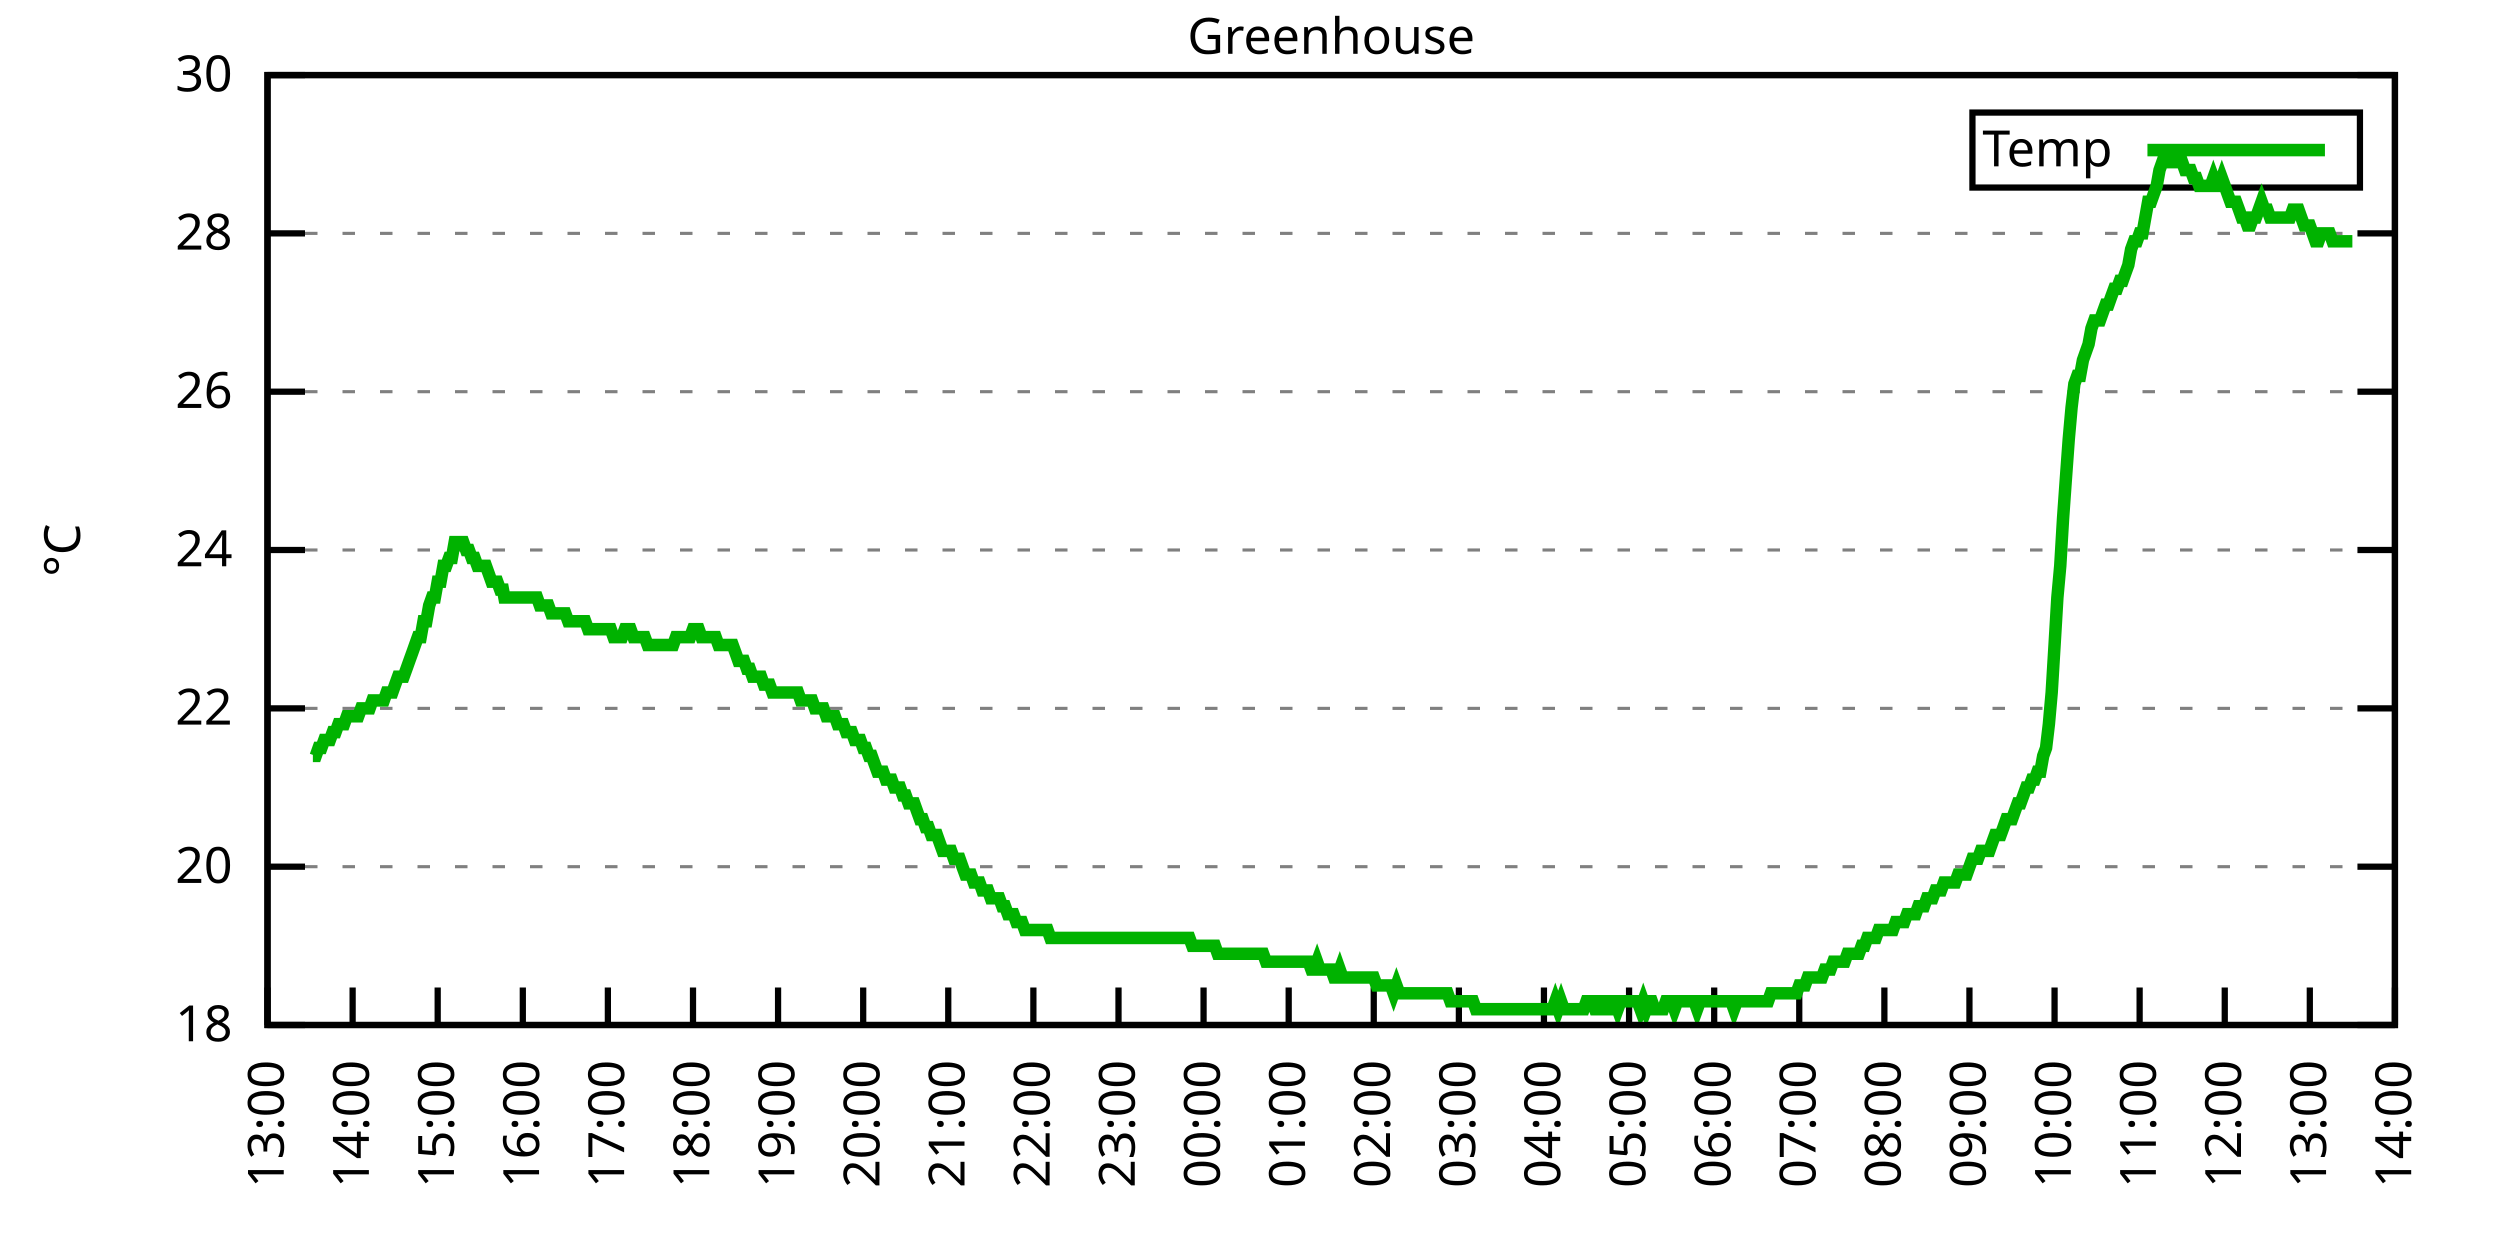
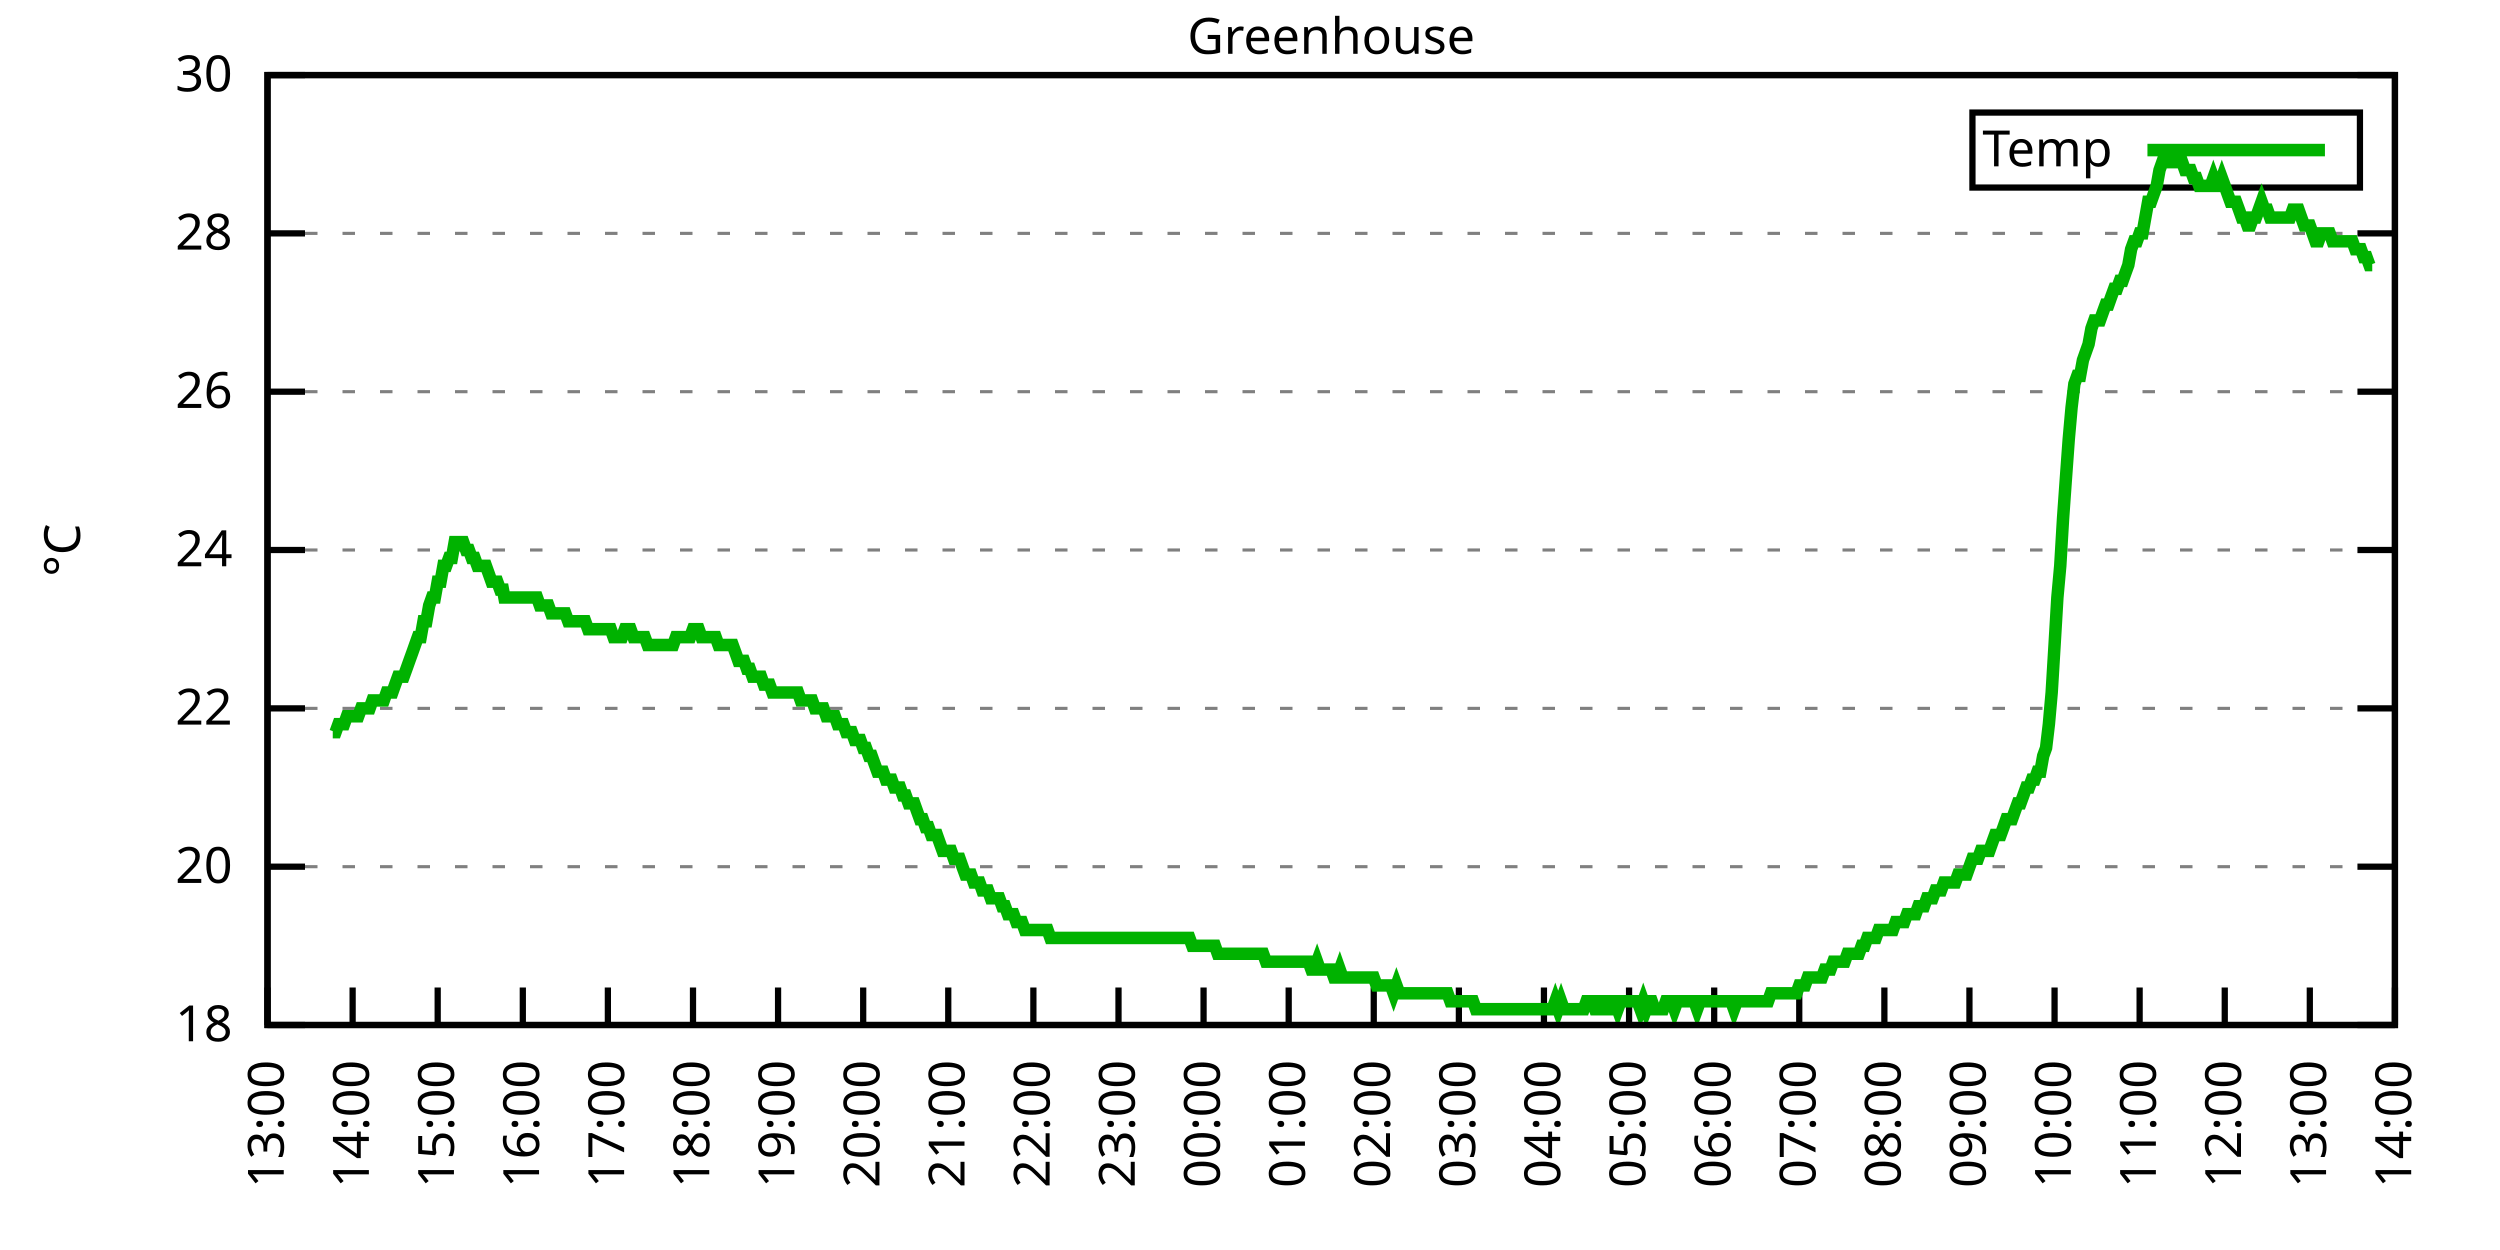
<svg xmlns="http://www.w3.org/2000/svg" xmlns:xlink="http://www.w3.org/1999/xlink" width="400" height="200" viewBox="0 0 400 200">
  <g id="gnuplot_canvas">
    <rect x="0" y="0" width="400" height="200" fill="none" />
    <defs>
      <circle id="gpDot" r="0.5" stroke-width="0.5" stroke="currentColor" />
      <path id="gpPt0" stroke-width="0.333" stroke="currentColor" d="M-1,0 h2 M0,-1 v2" />
      <path id="gpPt1" stroke-width="0.333" stroke="currentColor" d="M-1,-1 L1,1 M1,-1 L-1,1" />
      <path id="gpPt2" stroke-width="0.333" stroke="currentColor" d="M-1,0 L1,0 M0,-1 L0,1 M-1,-1 L1,1 M-1,1 L1,-1" />
      <rect id="gpPt3" stroke-width="0.333" stroke="currentColor" x="-1" y="-1" width="2" height="2" />
      <rect id="gpPt4" stroke-width="0.333" stroke="currentColor" fill="currentColor" x="-1" y="-1" width="2" height="2" />
      <circle id="gpPt5" stroke-width="0.333" stroke="currentColor" cx="0" cy="0" r="1" />
      <use xlink:href="#gpPt5" id="gpPt6" fill="currentColor" stroke="none" />
      <path id="gpPt7" stroke-width="0.333" stroke="currentColor" d="M0,-1.33 L-1.33,0.67 L1.33,0.67 z" />
      <use xlink:href="#gpPt7" id="gpPt8" fill="currentColor" stroke="none" />
      <use xlink:href="#gpPt7" id="gpPt9" stroke="currentColor" transform="rotate(180)" />
      <use xlink:href="#gpPt9" id="gpPt10" fill="currentColor" stroke="none" />
      <use xlink:href="#gpPt3" id="gpPt11" stroke="currentColor" transform="rotate(45)" />
      <use xlink:href="#gpPt11" id="gpPt12" fill="currentColor" stroke="none" />
      <path id="gpPt13" stroke-width="0.333" stroke="currentColor" d="M0,1.330 L1.265,0.411 L0.782,-1.067 L-0.782,-1.076 L-1.265,0.411 z" />
      <use xlink:href="#gpPt13" id="gpPt14" fill="currentColor" stroke="none" />
      <filter id="textbox" filterUnits="objectBoundingBox" x="0" y="0" height="1" width="1">
        <feFlood flood-color="white" flood-opacity="1" result="bgnd" />
        <feComposite in="SourceGraphic" in2="bgnd" operator="atop" />
      </filter>
      <filter id="greybox" filterUnits="objectBoundingBox" x="0" y="0" height="1" width="1">
        <feFlood flood-color="lightgrey" flood-opacity="1" result="grey" />
        <feComposite in="SourceGraphic" in2="grey" operator="atop" />
      </filter>
    </defs>
    <g fill="none" color="white" stroke="currentColor" stroke-width="1.00" stroke-linecap="butt" stroke-linejoin="miter">
</g>
    <g fill="none" color="black" stroke="currentColor" stroke-width="1.00" stroke-linecap="butt" stroke-linejoin="miter">
      <g stroke="none" shape-rendering="crispEdges">
        <polygon fill="rgb(255, 255, 255)" points="42.80,164.00 383.18,164.00 383.18,12.02 42.80,12.02 " />
      </g>
    </g>
    <g fill="none" color="black" stroke="currentColor" stroke-width="1.00" stroke-linecap="butt" stroke-linejoin="miter">
</g>
    <g fill="none" color="black" stroke="black" stroke-width="0.50" stroke-linecap="butt" stroke-linejoin="miter">
</g>
    <g fill="none" color="gray" stroke="currentColor" stroke-width="0.50" stroke-linecap="butt" stroke-linejoin="miter">
      <path stroke="gray" stroke-dasharray="2,4" class="gridline" d="M42.80,164.00 L383.19,164.00  " />
    </g>
    <g fill="none" color="gray" stroke="gray" stroke-width="1.00" stroke-linecap="butt" stroke-linejoin="miter">
</g>
    <g fill="none" color="black" stroke="currentColor" stroke-width="1.00" stroke-linecap="butt" stroke-linejoin="miter">
      <path stroke="black" d="M42.80,164.00 L48.80,164.00 M383.19,164.00 L377.19,164.00  " />
      <g transform="translate(37.20,166.60)" stroke="none" fill="black" font-family="Sans" font-size="8.00" text-anchor="end">
        <text>
          <tspan font-family="Sans"> 18</tspan>
        </text>
      </g>
    </g>
    <g fill="none" color="black" stroke="currentColor" stroke-width="1.00" stroke-linecap="butt" stroke-linejoin="miter">
</g>
    <g fill="none" color="black" stroke="black" stroke-width="0.50" stroke-linecap="butt" stroke-linejoin="miter">
</g>
    <g fill="none" color="gray" stroke="currentColor" stroke-width="0.50" stroke-linecap="butt" stroke-linejoin="miter">
      <path stroke="gray" stroke-dasharray="2,4" class="gridline" d="M42.80,138.67 L383.19,138.67  " />
    </g>
    <g fill="none" color="gray" stroke="gray" stroke-width="1.00" stroke-linecap="butt" stroke-linejoin="miter">
</g>
    <g fill="none" color="black" stroke="currentColor" stroke-width="1.00" stroke-linecap="butt" stroke-linejoin="miter">
      <path stroke="black" d="M42.80,138.67 L48.80,138.67 M383.19,138.67 L377.19,138.67  " />
      <g transform="translate(37.20,141.27)" stroke="none" fill="black" font-family="Sans" font-size="8.00" text-anchor="end">
        <text>
          <tspan font-family="Sans"> 20</tspan>
        </text>
      </g>
    </g>
    <g fill="none" color="black" stroke="currentColor" stroke-width="1.00" stroke-linecap="butt" stroke-linejoin="miter">
</g>
    <g fill="none" color="black" stroke="black" stroke-width="0.50" stroke-linecap="butt" stroke-linejoin="miter">
</g>
    <g fill="none" color="gray" stroke="currentColor" stroke-width="0.50" stroke-linecap="butt" stroke-linejoin="miter">
      <path stroke="gray" stroke-dasharray="2,4" class="gridline" d="M42.80,113.34 L383.19,113.34  " />
    </g>
    <g fill="none" color="gray" stroke="gray" stroke-width="1.00" stroke-linecap="butt" stroke-linejoin="miter">
</g>
    <g fill="none" color="black" stroke="currentColor" stroke-width="1.00" stroke-linecap="butt" stroke-linejoin="miter">
      <path stroke="black" d="M42.80,113.34 L48.80,113.34 M383.19,113.34 L377.19,113.34  " />
      <g transform="translate(37.20,115.94)" stroke="none" fill="black" font-family="Sans" font-size="8.00" text-anchor="end">
        <text>
          <tspan font-family="Sans"> 22</tspan>
        </text>
      </g>
    </g>
    <g fill="none" color="black" stroke="currentColor" stroke-width="1.00" stroke-linecap="butt" stroke-linejoin="miter">
</g>
    <g fill="none" color="black" stroke="black" stroke-width="0.50" stroke-linecap="butt" stroke-linejoin="miter">
</g>
    <g fill="none" color="gray" stroke="currentColor" stroke-width="0.50" stroke-linecap="butt" stroke-linejoin="miter">
      <path stroke="gray" stroke-dasharray="2,4" class="gridline" d="M42.80,88.00 L383.19,88.00  " />
    </g>
    <g fill="none" color="gray" stroke="gray" stroke-width="1.00" stroke-linecap="butt" stroke-linejoin="miter">
</g>
    <g fill="none" color="black" stroke="currentColor" stroke-width="1.00" stroke-linecap="butt" stroke-linejoin="miter">
      <path stroke="black" d="M42.80,88.00 L48.80,88.00 M383.19,88.00 L377.19,88.00  " />
      <g transform="translate(37.20,90.60)" stroke="none" fill="black" font-family="Sans" font-size="8.00" text-anchor="end">
        <text>
          <tspan font-family="Sans"> 24</tspan>
        </text>
      </g>
    </g>
    <g fill="none" color="black" stroke="currentColor" stroke-width="1.00" stroke-linecap="butt" stroke-linejoin="miter">
</g>
    <g fill="none" color="black" stroke="black" stroke-width="0.50" stroke-linecap="butt" stroke-linejoin="miter">
</g>
    <g fill="none" color="gray" stroke="currentColor" stroke-width="0.50" stroke-linecap="butt" stroke-linejoin="miter">
      <path stroke="gray" stroke-dasharray="2,4" class="gridline" d="M42.80,62.67 L383.19,62.67  " />
    </g>
    <g fill="none" color="gray" stroke="gray" stroke-width="1.00" stroke-linecap="butt" stroke-linejoin="miter">
</g>
    <g fill="none" color="black" stroke="currentColor" stroke-width="1.00" stroke-linecap="butt" stroke-linejoin="miter">
      <path stroke="black" d="M42.80,62.67 L48.80,62.67 M383.19,62.67 L377.19,62.67  " />
      <g transform="translate(37.20,65.27)" stroke="none" fill="black" font-family="Sans" font-size="8.00" text-anchor="end">
        <text>
          <tspan font-family="Sans"> 26</tspan>
        </text>
      </g>
    </g>
    <g fill="none" color="black" stroke="currentColor" stroke-width="1.00" stroke-linecap="butt" stroke-linejoin="miter">
</g>
    <g fill="none" color="black" stroke="black" stroke-width="0.50" stroke-linecap="butt" stroke-linejoin="miter">
</g>
    <g fill="none" color="gray" stroke="currentColor" stroke-width="0.50" stroke-linecap="butt" stroke-linejoin="miter">
      <path stroke="gray" stroke-dasharray="2,4" class="gridline" d="M42.80,37.34 L383.19,37.34  " />
    </g>
    <g fill="none" color="gray" stroke="gray" stroke-width="1.00" stroke-linecap="butt" stroke-linejoin="miter">
</g>
    <g fill="none" color="black" stroke="currentColor" stroke-width="1.00" stroke-linecap="butt" stroke-linejoin="miter">
      <path stroke="black" d="M42.80,37.34 L48.80,37.34 M383.19,37.34 L377.19,37.34  " />
      <g transform="translate(37.20,39.94)" stroke="none" fill="black" font-family="Sans" font-size="8.00" text-anchor="end">
        <text>
          <tspan font-family="Sans"> 28</tspan>
        </text>
      </g>
    </g>
    <g fill="none" color="black" stroke="currentColor" stroke-width="1.00" stroke-linecap="butt" stroke-linejoin="miter">
</g>
    <g fill="none" color="black" stroke="black" stroke-width="0.50" stroke-linecap="butt" stroke-linejoin="miter">
</g>
    <g fill="none" color="gray" stroke="currentColor" stroke-width="0.50" stroke-linecap="butt" stroke-linejoin="miter">
      <path stroke="gray" stroke-dasharray="2,4" class="gridline" d="M42.80,12.01 L383.19,12.01  " />
    </g>
    <g fill="none" color="gray" stroke="gray" stroke-width="1.00" stroke-linecap="butt" stroke-linejoin="miter">
</g>
    <g fill="none" color="black" stroke="currentColor" stroke-width="1.00" stroke-linecap="butt" stroke-linejoin="miter">
      <path stroke="black" d="M42.80,12.01 L48.80,12.01 M383.19,12.01 L377.19,12.01  " />
      <g transform="translate(37.20,14.61)" stroke="none" fill="black" font-family="Sans" font-size="8.00" text-anchor="end">
        <text>
          <tspan font-family="Sans"> 30</tspan>
        </text>
      </g>
    </g>
    <g fill="none" color="black" stroke="currentColor" stroke-width="1.00" stroke-linecap="butt" stroke-linejoin="miter">
      <path stroke="black" d="M42.80,164.00 L42.80,158.00  " />
      <g transform="translate(45.40,169.60) rotate(270.00)" stroke="none" fill="black" font-family="Sans" font-size="8.00" text-anchor="end">
        <text>
          <tspan font-family="Sans">13:00</tspan>
        </text>
      </g>
    </g>
    <g fill="none" color="black" stroke="currentColor" stroke-width="1.00" stroke-linecap="butt" stroke-linejoin="miter">
      <path stroke="black" d="M56.42,164.00 L56.42,158.00  " />
      <g transform="translate(59.02,169.60) rotate(270.00)" stroke="none" fill="black" font-family="Sans" font-size="8.00" text-anchor="end">
        <text>
          <tspan font-family="Sans">14:00</tspan>
        </text>
      </g>
    </g>
    <g fill="none" color="black" stroke="currentColor" stroke-width="1.00" stroke-linecap="butt" stroke-linejoin="miter">
      <path stroke="black" d="M70.03,164.00 L70.03,158.00  " />
      <g transform="translate(72.63,169.60) rotate(270.00)" stroke="none" fill="black" font-family="Sans" font-size="8.00" text-anchor="end">
        <text>
          <tspan font-family="Sans">15:00</tspan>
        </text>
      </g>
    </g>
    <g fill="none" color="black" stroke="currentColor" stroke-width="1.00" stroke-linecap="butt" stroke-linejoin="miter">
      <path stroke="black" d="M83.65,164.00 L83.65,158.00  " />
      <g transform="translate(86.25,169.60) rotate(270.00)" stroke="none" fill="black" font-family="Sans" font-size="8.00" text-anchor="end">
        <text>
          <tspan font-family="Sans">16:00</tspan>
        </text>
      </g>
    </g>
    <g fill="none" color="black" stroke="currentColor" stroke-width="1.00" stroke-linecap="butt" stroke-linejoin="miter">
      <path stroke="black" d="M97.26,164.00 L97.26,158.00  " />
      <g transform="translate(99.86,169.60) rotate(270.00)" stroke="none" fill="black" font-family="Sans" font-size="8.00" text-anchor="end">
        <text>
          <tspan font-family="Sans">17:00</tspan>
        </text>
      </g>
    </g>
    <g fill="none" color="black" stroke="currentColor" stroke-width="1.00" stroke-linecap="butt" stroke-linejoin="miter">
      <path stroke="black" d="M110.88,164.00 L110.88,158.00  " />
      <g transform="translate(113.48,169.60) rotate(270.00)" stroke="none" fill="black" font-family="Sans" font-size="8.00" text-anchor="end">
        <text>
          <tspan font-family="Sans">18:00</tspan>
        </text>
      </g>
    </g>
    <g fill="none" color="black" stroke="currentColor" stroke-width="1.00" stroke-linecap="butt" stroke-linejoin="miter">
      <path stroke="black" d="M124.49,164.00 L124.49,158.00  " />
      <g transform="translate(127.09,169.60) rotate(270.00)" stroke="none" fill="black" font-family="Sans" font-size="8.00" text-anchor="end">
        <text>
          <tspan font-family="Sans">19:00</tspan>
        </text>
      </g>
    </g>
    <g fill="none" color="black" stroke="currentColor" stroke-width="1.00" stroke-linecap="butt" stroke-linejoin="miter">
      <path stroke="black" d="M138.11,164.00 L138.11,158.00  " />
      <g transform="translate(140.71,169.60) rotate(270.00)" stroke="none" fill="black" font-family="Sans" font-size="8.00" text-anchor="end">
        <text>
          <tspan font-family="Sans">20:00</tspan>
        </text>
      </g>
    </g>
    <g fill="none" color="black" stroke="currentColor" stroke-width="1.00" stroke-linecap="butt" stroke-linejoin="miter">
      <path stroke="black" d="M151.72,164.00 L151.72,158.00  " />
      <g transform="translate(154.32,169.60) rotate(270.00)" stroke="none" fill="black" font-family="Sans" font-size="8.00" text-anchor="end">
        <text>
          <tspan font-family="Sans">21:00</tspan>
        </text>
      </g>
    </g>
    <g fill="none" color="black" stroke="currentColor" stroke-width="1.00" stroke-linecap="butt" stroke-linejoin="miter">
      <path stroke="black" d="M165.34,164.00 L165.34,158.00  " />
      <g transform="translate(167.94,169.60) rotate(270.00)" stroke="none" fill="black" font-family="Sans" font-size="8.00" text-anchor="end">
        <text>
          <tspan font-family="Sans">22:00</tspan>
        </text>
      </g>
    </g>
    <g fill="none" color="black" stroke="currentColor" stroke-width="1.00" stroke-linecap="butt" stroke-linejoin="miter">
      <path stroke="black" d="M178.96,164.00 L178.96,158.00  " />
      <g transform="translate(181.56,169.60) rotate(270.00)" stroke="none" fill="black" font-family="Sans" font-size="8.00" text-anchor="end">
        <text>
          <tspan font-family="Sans">23:00</tspan>
        </text>
      </g>
    </g>
    <g fill="none" color="black" stroke="currentColor" stroke-width="1.00" stroke-linecap="butt" stroke-linejoin="miter">
      <path stroke="black" d="M192.57,164.00 L192.57,158.00  " />
      <g transform="translate(195.17,169.60) rotate(270.00)" stroke="none" fill="black" font-family="Sans" font-size="8.00" text-anchor="end">
        <text>
          <tspan font-family="Sans">00:00</tspan>
        </text>
      </g>
    </g>
    <g fill="none" color="black" stroke="currentColor" stroke-width="1.00" stroke-linecap="butt" stroke-linejoin="miter">
      <path stroke="black" d="M206.19,164.00 L206.19,158.00  " />
      <g transform="translate(208.79,169.60) rotate(270.00)" stroke="none" fill="black" font-family="Sans" font-size="8.00" text-anchor="end">
        <text>
          <tspan font-family="Sans">01:00</tspan>
        </text>
      </g>
    </g>
    <g fill="none" color="black" stroke="currentColor" stroke-width="1.00" stroke-linecap="butt" stroke-linejoin="miter">
      <path stroke="black" d="M219.80,164.00 L219.80,158.00  " />
      <g transform="translate(222.40,169.60) rotate(270.00)" stroke="none" fill="black" font-family="Sans" font-size="8.00" text-anchor="end">
        <text>
          <tspan font-family="Sans">02:00</tspan>
        </text>
      </g>
    </g>
    <g fill="none" color="black" stroke="currentColor" stroke-width="1.00" stroke-linecap="butt" stroke-linejoin="miter">
      <path stroke="black" d="M233.42,164.00 L233.42,158.00  " />
      <g transform="translate(236.02,169.60) rotate(270.00)" stroke="none" fill="black" font-family="Sans" font-size="8.00" text-anchor="end">
        <text>
          <tspan font-family="Sans">03:00</tspan>
        </text>
      </g>
    </g>
    <g fill="none" color="black" stroke="currentColor" stroke-width="1.00" stroke-linecap="butt" stroke-linejoin="miter">
      <path stroke="black" d="M247.03,164.00 L247.03,158.00  " />
      <g transform="translate(249.63,169.60) rotate(270.00)" stroke="none" fill="black" font-family="Sans" font-size="8.00" text-anchor="end">
        <text>
          <tspan font-family="Sans">04:00</tspan>
        </text>
      </g>
    </g>
    <g fill="none" color="black" stroke="currentColor" stroke-width="1.00" stroke-linecap="butt" stroke-linejoin="miter">
      <path stroke="black" d="M260.65,164.00 L260.65,158.00  " />
      <g transform="translate(263.25,169.60) rotate(270.00)" stroke="none" fill="black" font-family="Sans" font-size="8.00" text-anchor="end">
        <text>
          <tspan font-family="Sans">05:00</tspan>
        </text>
      </g>
    </g>
    <g fill="none" color="black" stroke="currentColor" stroke-width="1.00" stroke-linecap="butt" stroke-linejoin="miter">
      <path stroke="black" d="M274.27,164.00 L274.27,158.00  " />
      <g transform="translate(276.87,169.60) rotate(270.00)" stroke="none" fill="black" font-family="Sans" font-size="8.00" text-anchor="end">
        <text>
          <tspan font-family="Sans">06:00</tspan>
        </text>
      </g>
    </g>
    <g fill="none" color="black" stroke="currentColor" stroke-width="1.00" stroke-linecap="butt" stroke-linejoin="miter">
      <path stroke="black" d="M287.88,164.00 L287.88,158.00  " />
      <g transform="translate(290.48,169.60) rotate(270.00)" stroke="none" fill="black" font-family="Sans" font-size="8.00" text-anchor="end">
        <text>
          <tspan font-family="Sans">07:00</tspan>
        </text>
      </g>
    </g>
    <g fill="none" color="black" stroke="currentColor" stroke-width="1.00" stroke-linecap="butt" stroke-linejoin="miter">
      <path stroke="black" d="M301.50,164.00 L301.50,158.00  " />
      <g transform="translate(304.10,169.60) rotate(270.00)" stroke="none" fill="black" font-family="Sans" font-size="8.00" text-anchor="end">
        <text>
          <tspan font-family="Sans">08:00</tspan>
        </text>
      </g>
    </g>
    <g fill="none" color="black" stroke="currentColor" stroke-width="1.00" stroke-linecap="butt" stroke-linejoin="miter">
      <path stroke="black" d="M315.11,164.00 L315.11,158.00  " />
      <g transform="translate(317.71,169.60) rotate(270.00)" stroke="none" fill="black" font-family="Sans" font-size="8.00" text-anchor="end">
        <text>
          <tspan font-family="Sans">09:00</tspan>
        </text>
      </g>
    </g>
    <g fill="none" color="black" stroke="currentColor" stroke-width="1.00" stroke-linecap="butt" stroke-linejoin="miter">
      <path stroke="black" d="M328.73,164.00 L328.73,158.00  " />
      <g transform="translate(331.33,169.60) rotate(270.00)" stroke="none" fill="black" font-family="Sans" font-size="8.00" text-anchor="end">
        <text>
          <tspan font-family="Sans">10:00</tspan>
        </text>
      </g>
    </g>
    <g fill="none" color="black" stroke="currentColor" stroke-width="1.00" stroke-linecap="butt" stroke-linejoin="miter">
      <path stroke="black" d="M342.34,164.00 L342.34,158.00  " />
      <g transform="translate(344.94,169.60) rotate(270.00)" stroke="none" fill="black" font-family="Sans" font-size="8.00" text-anchor="end">
        <text>
          <tspan font-family="Sans">11:00</tspan>
        </text>
      </g>
    </g>
    <g fill="none" color="black" stroke="currentColor" stroke-width="1.00" stroke-linecap="butt" stroke-linejoin="miter">
      <path stroke="black" d="M355.96,164.00 L355.96,158.00  " />
      <g transform="translate(358.56,169.60) rotate(270.00)" stroke="none" fill="black" font-family="Sans" font-size="8.00" text-anchor="end">
        <text>
          <tspan font-family="Sans">12:00</tspan>
        </text>
      </g>
    </g>
    <g fill="none" color="black" stroke="currentColor" stroke-width="1.00" stroke-linecap="butt" stroke-linejoin="miter">
      <path stroke="black" d="M369.57,164.00 L369.57,158.00  " />
      <g transform="translate(372.17,169.60) rotate(270.00)" stroke="none" fill="black" font-family="Sans" font-size="8.00" text-anchor="end">
        <text>
          <tspan font-family="Sans">13:00</tspan>
        </text>
      </g>
    </g>
    <g fill="none" color="black" stroke="currentColor" stroke-width="1.00" stroke-linecap="butt" stroke-linejoin="miter">
      <path stroke="black" d="M383.19,164.00 L383.19,158.00  " />
      <g transform="translate(385.79,169.60) rotate(270.00)" stroke="none" fill="black" font-family="Sans" font-size="8.00" text-anchor="end">
        <text>
          <tspan font-family="Sans">14:00</tspan>
        </text>
      </g>
    </g>
    <g fill="none" color="black" stroke="currentColor" stroke-width="1.00" stroke-linecap="butt" stroke-linejoin="miter">
</g>
    <g fill="none" color="black" stroke="currentColor" stroke-width="1.00" stroke-linecap="butt" stroke-linejoin="miter">
      <path stroke="black" d="M42.80,12.01 L42.80,164.00 L383.19,164.00 L383.19,12.01 L42.80,12.01 Z  " />
    </g>
    <g fill="none" color="black" stroke="currentColor" stroke-width="1.00" stroke-linecap="butt" stroke-linejoin="miter">
</g>
    <g fill="none" color="black" stroke="currentColor" stroke-width="1.00" stroke-linecap="butt" stroke-linejoin="miter">
      <path stroke="black" d="M315.59,30.01 L315.59,18.01 L377.59,18.01 L377.59,30.01 L315.59,30.01 Z  " />
    </g>
    <g id="Greenhouse_plot_1">
      <g fill="none" color="white" stroke="black" stroke-width="2.00" stroke-linecap="butt" stroke-linejoin="miter">
</g>
      <g fill="none" color="black" stroke="currentColor" stroke-width="2.00" stroke-linecap="butt" stroke-linejoin="miter">
        <g transform="translate(337.99,26.61)" stroke="none" fill="black" font-family="Sans" font-size="8.00" text-anchor="end">
          <text>
            <tspan font-family="Sans">Temp</tspan>
          </text>
        </g>
      </g>
      <g fill="none" color="black" stroke="currentColor" stroke-width="2.00" stroke-linecap="butt" stroke-linejoin="miter">
-         <path stroke="rgb(  0, 178,   0)" d="M343.59,24.01 L371.99,24.01 M50.06,120.94 L50.52,120.94 L50.97,119.67 L51.42,119.67 L51.88,118.40 L52.33,118.40   L52.78,118.40 L53.24,117.14 L53.69,117.14 L54.15,115.87 L54.60,115.87 L55.05,115.87 L55.51,114.60 L55.96,114.60   L56.42,114.60 L56.87,114.60 L57.32,114.60 L57.78,113.34 L58.23,113.34 L58.68,113.34 L59.14,113.34 L59.59,112.07   L60.05,112.07 L60.50,112.07 L60.95,112.07 L61.41,112.07 L61.86,110.80 L62.32,110.80 L62.77,110.80 L63.22,109.54   L63.68,108.27 L64.13,108.27 L64.58,108.27 L65.04,107.00 L65.49,105.74 L65.95,104.47 L66.40,103.20 L66.85,101.94   L67.31,101.94 L67.76,99.40 L68.22,99.40 L68.67,96.87 L69.12,95.60 L69.58,95.60 L70.03,93.07 L70.49,93.07   L70.94,90.54 L71.39,90.54 L71.85,89.27 L72.30,89.27 L72.75,86.74 L73.21,86.74 L73.66,86.74 L74.12,86.74   L74.57,88.00 L75.02,88.00 L75.48,89.27 L75.93,89.27 L76.39,90.54 L76.84,90.54 L77.29,90.54 L77.75,90.54   L78.20,91.80 L78.65,93.07 L79.11,93.07 L79.56,93.07 L80.02,94.34 L80.47,94.34 L80.70,95.60 L81.38,95.60   L81.83,95.60 L82.29,95.60 L82.74,95.60 L83.19,95.60 L83.65,95.60 L84.10,95.60 L84.55,95.60 L85.01,95.60   L85.46,95.60 L85.92,95.60 L86.37,96.87 L86.82,96.87 L87.28,96.87 L87.73,96.87 L88.19,98.14 L88.64,98.14   L89.09,98.14 L89.55,98.14 L90.00,98.14 L90.45,98.14 L90.91,99.40 L91.36,99.40 L91.82,99.40 L92.27,99.40   L92.72,99.40 L93.18,99.40 L93.63,99.40 L94.09,100.67 L94.54,100.67 L94.99,100.67 L95.45,100.67 L95.90,100.67   L96.35,100.67 L96.81,100.67 L97.26,100.67 L97.72,100.67 L98.17,101.94 L98.62,101.94 L99.08,101.94 L99.53,101.94   L99.99,100.67 L100.44,100.67 L100.89,100.67 L101.35,101.94 L101.80,101.94 L102.25,101.94 L102.71,101.94 L103.16,101.94   L103.62,103.20 L104.07,103.20 L104.52,103.20 L104.98,103.20 L105.43,103.20 L105.89,103.20 L106.34,103.20 L106.79,103.20   L107.25,103.20 L107.70,103.20 L108.15,101.94 L108.61,101.94 L109.06,101.94 L109.52,101.94 L109.97,101.94 L110.42,101.94   L110.88,100.67 L111.33,100.67 L111.79,100.67 L112.24,101.94 L112.69,101.94 L113.15,101.94 L113.60,101.94 L114.05,101.94   L114.51,101.94 L114.96,103.20 L115.42,103.20 L115.87,103.20 L116.32,103.20 L116.78,103.20 L117.23,103.20 L117.69,104.47   L118.14,105.74 L118.59,105.74 L119.05,105.74 L119.50,107.00 L119.96,107.00 L120.41,108.27 L120.86,108.27 L121.32,108.27   L121.77,108.27 L122.22,109.54 L122.68,109.54 L123.13,109.54 L123.59,110.80 L124.04,110.80 L124.49,110.80 L124.95,110.80   L125.40,110.80 L125.86,110.80 L126.31,110.80 L126.76,110.80 L127.22,110.80 L127.67,110.80 L128.12,112.07 L128.58,112.07   L129.03,112.07 L129.49,112.07 L129.94,112.07 L130.39,113.34 L130.85,113.34 L131.30,113.34 L131.76,113.34 L132.21,114.60   L132.66,114.60 L133.12,114.60 L133.57,114.60 L134.02,115.87 L134.48,115.87 L134.93,115.87 L135.39,117.14 L135.84,117.14   L136.29,117.14 L136.75,118.40 L137.20,118.40 L137.66,118.40 L138.11,119.67 L138.56,119.67 L139.02,120.94 L139.47,120.94   L139.92,122.20 L140.38,123.47 L140.83,123.47 L141.29,123.47 L141.74,124.74 L142.19,124.74 L142.65,124.74 L143.10,126.00   L143.56,126.00 L144.01,126.00 L144.46,127.27 L144.92,127.27 L145.37,128.54 L145.82,128.54 L146.28,128.54 L146.73,129.80   L147.19,131.07 L147.64,131.07 L148.09,132.34 L148.55,132.34 L149.00,133.60 L149.46,133.60 L149.91,133.60 L150.36,134.87   L150.82,136.14 L151.27,136.14 L151.72,136.14 L152.18,136.14 L152.63,137.40 L153.09,137.40 L153.54,137.40 L153.99,138.67   L154.45,139.93 L154.90,139.93 L155.36,139.93 L155.81,141.20 L156.26,141.20 L156.72,141.20 L157.17,142.47 L157.62,142.47   L158.08,142.47 L158.53,143.73 L158.99,143.73 L159.44,143.73 L159.89,143.73 L160.35,145.00 L160.80,145.00 L161.26,146.27   L161.71,146.27 L162.16,146.27 L162.62,147.53 L163.07,147.53 L163.52,147.53 L163.98,148.80 L164.43,148.80 L164.89,148.80   L165.34,148.80 L165.79,148.80 L166.25,148.80 L166.70,148.80 L167.16,148.80 L167.61,148.80 L168.06,150.07 L168.52,150.07   L168.97,150.07 L169.43,150.07 L169.88,150.07 L170.33,150.07 L170.79,150.07 L171.24,150.07 L171.69,150.07 L172.15,150.07   L172.60,150.07 L173.06,150.07 L173.51,150.07 L173.96,150.07 L174.42,150.07 L174.87,150.07 L175.33,150.07 L175.78,150.07   L176.23,150.07 L176.69,150.07 L177.14,150.07 L177.59,150.07 L178.05,150.07 L178.50,150.07 L178.96,150.07 L179.41,150.07   L179.86,150.07 L180.32,150.07 L180.77,150.07 L181.23,150.07 L181.68,150.07 L182.13,150.07 L182.59,150.07 L183.04,150.07   L183.49,150.07 L183.95,150.07 L184.40,150.07 L184.86,150.07 L185.31,150.07 L185.76,150.07 L186.22,150.07 L186.67,150.07   L187.13,150.07 L187.58,150.07 L188.03,150.07 L188.49,150.07 L188.94,150.07 L189.39,150.07 L189.85,150.07 L190.30,150.07   L190.76,151.33 L191.21,151.33 L191.66,151.33 L192.12,151.33 L192.57,151.33 L193.03,151.33 L193.48,151.33 L193.93,151.33   L194.39,151.33 L194.84,152.60 L195.29,152.60 L195.75,152.60 L196.20,152.60 L196.66,152.60 L197.11,152.60 L197.56,152.60   L198.02,152.60 L198.47,152.60 L198.93,152.60 L199.38,152.60 L199.83,152.60 L200.29,152.60 L200.74,152.60 L201.19,152.60   L201.65,152.60 L202.10,152.60 L202.56,153.87 L203.01,153.87 L203.46,153.87 L203.92,153.87 L204.37,153.87 L204.83,153.87   L205.28,153.87 L205.73,153.87 L206.19,153.87 L206.64,153.87 L207.09,153.87 L207.55,153.87 L208.00,153.87 L208.46,153.87   L208.91,153.87 L209.36,153.87 L209.82,155.13 L210.27,155.13 L210.73,153.87 L211.18,155.13 L211.63,155.13 L212.09,155.13   L212.54,155.13 L213.00,155.13 L213.45,156.40 L213.90,156.40 L214.36,155.13 L214.81,156.40 L215.26,156.40 L215.72,156.40   L216.17,156.40 L216.63,156.40 L217.08,156.40 L217.53,156.40 L217.99,156.40 L218.44,156.40 L218.90,156.40 L219.35,156.40   L219.80,156.40 L220.26,157.67 L220.71,157.67 L221.16,157.67 L221.62,157.67 L222.07,157.67 L222.53,157.67 L222.98,158.93   L223.43,157.67 L223.89,158.93 L224.34,158.93 L224.80,158.93 L225.25,158.93 L225.70,158.93 L226.16,158.93 L226.61,158.93   L227.06,158.93 L227.52,158.93 L227.97,158.93 L228.43,158.93 L228.88,158.93 L229.33,158.93 L229.79,158.93 L230.24,158.93   L230.70,158.93 L231.15,158.93 L231.60,158.93 L232.06,160.20 L232.51,160.20 L232.96,160.20 L233.42,160.20 L233.87,160.20   L234.33,160.20 L234.78,160.20 L235.23,160.20 L235.69,160.20 L236.14,161.47 L236.60,161.47 L237.05,161.47 L237.50,161.47   L237.96,161.47 L238.41,161.47 L238.86,161.47 L239.32,161.47 L239.77,161.47 L240.23,161.47 L240.68,161.47 L241.13,161.47   L241.59,161.47 L242.04,161.47 L242.50,161.47 L242.95,161.47 L243.40,161.47 L243.86,161.47 L244.31,161.47 L244.76,161.47   L245.22,161.47 L245.67,161.47 L246.13,161.47 L246.58,161.47 L247.03,161.47 L247.49,161.47 L247.94,161.47 L248.40,161.47   L248.85,160.20 L249.30,161.47 L249.76,160.20 L250.21,161.47 L250.66,161.47 L251.12,161.47 L251.57,161.47 L252.03,161.47   L252.48,161.47 L252.93,161.47 L253.39,161.47 L253.84,160.20 L254.30,160.20 L254.75,160.20 L255.20,161.47 L255.66,161.47   L256.11,160.20 L256.56,160.20 L257.02,161.47 L257.47,161.47 L257.93,160.20 L258.38,160.20 L258.83,161.47 L259.29,160.20   L259.74,160.20 L260.20,160.20 L260.65,160.20 L261.10,160.20 L261.56,160.20 L262.01,160.20 L262.47,161.47 L262.92,160.20   L263.37,161.47 L263.83,160.20 L264.28,160.20 L264.73,161.47 L265.19,161.47 L265.64,161.47 L266.10,161.47 L266.55,160.20   L267.00,160.20 L267.46,160.20 L267.91,161.47 L268.37,160.20 L268.82,160.20 L269.27,160.20 L269.73,160.20 L270.18,160.20   L270.63,160.20 L271.09,160.20 L271.54,161.47 L272.00,160.20 L272.45,160.20 L272.90,160.20 L273.36,160.20 L273.81,160.20   L274.27,160.20 L274.72,160.20 L275.17,160.20 L275.63,160.20 L276.08,160.20 L276.53,160.20 L276.99,160.20 L277.44,161.47   L277.90,160.20 L278.35,160.20 L278.80,160.20 L279.26,160.20 L279.71,160.20 L280.17,160.20 L280.62,160.20 L281.07,160.20   L281.53,160.20 L281.98,160.20 L282.43,160.20 L282.89,160.20 L283.34,158.93 L283.80,158.93 L284.25,158.93 L284.70,158.93   L285.16,158.93 L285.61,158.93 L286.07,158.93 L286.52,158.93 L286.97,158.93 L287.43,158.93 L287.88,157.67 L288.33,157.67   L288.79,157.67 L289.24,156.40 L289.70,156.40 L290.15,156.40 L290.60,156.40 L291.06,156.40 L291.51,156.40 L291.97,155.13   L292.42,155.13 L292.87,155.13 L293.33,153.87 L293.78,153.87 L294.23,153.87 L294.69,153.87 L295.14,153.87 L295.60,152.60   L296.05,152.60 L296.50,152.60 L296.96,152.60 L297.41,152.60 L297.87,151.33 L298.32,151.33 L298.77,150.07 L299.23,150.07   L299.68,150.07 L300.13,150.07 L300.59,148.80 L301.04,148.80 L301.50,148.80 L301.95,148.80 L302.40,148.80 L302.86,148.80   L303.31,147.53 L303.77,147.53 L304.22,147.53 L304.67,147.53 L305.13,146.27 L305.58,146.27 L306.03,146.27 L306.49,146.27   L306.94,145.00 L307.40,145.00 L307.85,145.00 L308.30,143.73 L308.76,143.73 L309.21,143.73 L309.67,142.47 L310.12,142.47   L310.57,142.47 L311.03,141.20 L311.48,141.20 L311.94,141.20 L312.39,141.20 L312.84,141.20 L313.30,139.93 L313.75,139.93   L314.20,139.93 L314.66,139.93 L315.11,138.67 L315.57,137.40 L316.02,137.40 L316.47,137.40 L316.93,136.14 L317.38,136.14   L317.84,136.14 L318.29,136.14 L318.74,134.87 L319.20,133.60 L319.65,133.60 L320.10,133.60 L320.56,132.34 L321.01,131.07   L321.47,131.07 L321.92,131.07 L322.37,129.80 L322.83,128.54 L323.28,128.54 L323.74,127.27 L324.19,126.00 L324.64,126.00   L325.10,124.74 L325.55,124.74 L326.00,123.47 L326.46,123.47 L326.91,120.94 L327.37,119.67 L327.82,115.87 L328.27,110.80   L328.73,103.20 L329.18,95.60 L329.64,90.54 L330.09,82.94 L330.54,76.61 L331.00,70.27 L331.45,65.21 L331.90,61.41   L332.36,60.14 L332.81,60.14 L333.27,57.61 L333.72,56.34 L334.17,55.07 L334.63,52.54 L335.08,51.27 L335.54,51.27   L335.99,51.27 L336.44,50.01 L336.90,48.74 L337.35,48.74 L337.80,47.47 L338.26,46.21 L338.71,46.21 L339.17,44.94   L339.62,44.94 L340.07,43.67 L340.53,42.41 L340.98,39.87 L341.44,38.61 L341.89,38.61 L342.34,37.34 L342.80,37.34   L343.25,34.81 L343.70,32.28 L344.16,32.28 L344.61,31.01 L345.07,29.74 L345.52,27.21 L345.97,25.94 L346.43,25.94   L346.88,25.94 L347.34,25.94 L347.79,25.94 L348.24,25.94 L348.70,25.94 L349.15,25.94 L349.60,27.21 L350.06,27.21   L350.51,27.21 L350.97,28.48 L351.42,28.48 L351.87,29.74 L352.33,29.74 L352.78,29.74 L353.24,29.74 L353.69,29.74   L354.14,28.48 L354.60,29.74 L355.05,29.74 L355.50,28.48 L355.96,29.74 L356.41,31.01 L356.87,32.28 L357.32,32.28   L357.77,32.28 L358.23,33.54 L358.68,34.81 L359.14,34.81 L359.59,36.08 L360.04,36.08 L360.50,34.81 L360.95,34.81   L361.41,33.54 L361.86,32.28 L362.31,33.54 L362.77,33.54 L363.22,34.81 L363.67,34.81 L364.13,34.81 L364.58,34.81   L365.04,34.81 L365.49,34.81 L365.94,34.81 L366.40,34.81 L366.85,33.54 L367.31,33.54 L367.76,33.54 L368.21,34.81   L368.67,36.08 L369.12,36.08 L369.57,36.08 L370.03,37.34 L370.48,38.61 L370.94,38.61 L371.39,37.34 L371.84,37.34   L372.30,37.34 L372.75,37.34 L373.21,38.61 L373.66,38.61 L374.11,38.61 L374.57,38.61 L375.02,38.61 L375.47,38.61   L375.93,38.61 L376.38,38.61  " />
+         <path stroke="rgb(  0, 178,   0)" d="M343.59,24.01 L371.99,24.01 M53.24,117.14 L53.69,117.14 L54.15,115.87 L54.60,115.87 L55.05,115.87 L55.51,114.60   L55.96,114.60 L56.42,114.60 L56.87,114.60 L57.32,114.60 L57.78,113.34 L58.23,113.34 L58.68,113.34 L59.14,113.34   L59.59,112.07 L60.05,112.07 L60.50,112.07 L60.95,112.07 L61.41,112.07 L61.86,110.80 L62.32,110.80 L62.77,110.80   L63.22,109.54 L63.68,108.27 L64.13,108.27 L64.58,108.27 L65.04,107.00 L65.49,105.74 L65.95,104.47 L66.40,103.20   L66.85,101.94 L67.31,101.94 L67.76,99.40 L68.22,99.40 L68.67,96.87 L69.12,95.60 L69.58,95.60 L70.03,93.07   L70.49,93.07 L70.94,90.54 L71.39,90.54 L71.85,89.27 L72.30,89.27 L72.75,86.74 L73.21,86.74 L73.66,86.74   L74.12,86.74 L74.57,88.00 L75.02,88.00 L75.48,89.27 L75.93,89.27 L76.39,90.54 L76.84,90.54 L77.29,90.54   L77.75,90.54 L78.20,91.80 L78.65,93.07 L79.11,93.07 L79.56,93.07 L80.02,94.34 L80.47,94.34 L80.70,95.60   L81.38,95.60 L81.83,95.60 L82.29,95.60 L82.74,95.60 L83.19,95.60 L83.65,95.60 L84.10,95.60 L84.55,95.60   L85.01,95.60 L85.46,95.60 L85.92,95.60 L86.37,96.87 L86.82,96.87 L87.28,96.87 L87.73,96.87 L88.19,98.14   L88.64,98.14 L89.09,98.14 L89.55,98.14 L90.00,98.14 L90.45,98.14 L90.91,99.40 L91.36,99.40 L91.82,99.40   L92.27,99.40 L92.72,99.40 L93.18,99.40 L93.63,99.40 L94.09,100.67 L94.54,100.67 L94.99,100.67 L95.45,100.67   L95.90,100.67 L96.35,100.67 L96.81,100.67 L97.26,100.67 L97.72,100.67 L98.17,101.94 L98.62,101.94 L99.08,101.94   L99.53,101.94 L99.99,100.67 L100.44,100.67 L100.89,100.67 L101.35,101.94 L101.80,101.94 L102.25,101.94 L102.71,101.94   L103.16,101.94 L103.62,103.20 L104.07,103.20 L104.52,103.20 L104.98,103.20 L105.43,103.20 L105.89,103.20 L106.34,103.20   L106.79,103.20 L107.25,103.20 L107.70,103.20 L108.15,101.94 L108.61,101.94 L109.06,101.94 L109.52,101.94 L109.97,101.94   L110.42,101.94 L110.88,100.67 L111.33,100.67 L111.79,100.67 L112.24,101.94 L112.69,101.94 L113.15,101.94 L113.60,101.94   L114.05,101.94 L114.51,101.94 L114.96,103.20 L115.42,103.20 L115.87,103.20 L116.32,103.20 L116.78,103.20 L117.23,103.20   L117.69,104.47 L118.14,105.74 L118.59,105.74 L119.05,105.74 L119.50,107.00 L119.96,107.00 L120.41,108.27 L120.86,108.27   L121.32,108.27 L121.77,108.27 L122.22,109.54 L122.68,109.54 L123.13,109.54 L123.59,110.80 L124.04,110.80 L124.49,110.80   L124.95,110.80 L125.40,110.80 L125.86,110.80 L126.31,110.80 L126.76,110.80 L127.22,110.80 L127.67,110.80 L128.12,112.07   L128.58,112.07 L129.03,112.07 L129.49,112.07 L129.94,112.07 L130.39,113.34 L130.85,113.34 L131.30,113.34 L131.76,113.34   L132.21,114.60 L132.66,114.60 L133.12,114.60 L133.57,114.60 L134.02,115.87 L134.48,115.87 L134.93,115.87 L135.39,117.14   L135.84,117.14 L136.29,117.14 L136.75,118.40 L137.20,118.40 L137.66,118.40 L138.11,119.67 L138.56,119.67 L139.02,120.94   L139.47,120.94 L139.92,122.20 L140.38,123.47 L140.83,123.47 L141.29,123.47 L141.74,124.74 L142.19,124.74 L142.65,124.74   L143.10,126.00 L143.56,126.00 L144.01,126.00 L144.46,127.27 L144.92,127.27 L145.37,128.54 L145.82,128.54 L146.28,128.54   L146.73,129.80 L147.19,131.07 L147.64,131.07 L148.09,132.34 L148.55,132.34 L149.00,133.60 L149.46,133.60 L149.91,133.60   L150.36,134.87 L150.82,136.14 L151.27,136.14 L151.72,136.14 L152.18,136.14 L152.63,137.40 L153.09,137.40 L153.54,137.40   L153.99,138.67 L154.45,139.93 L154.90,139.93 L155.36,139.93 L155.81,141.20 L156.26,141.20 L156.72,141.20 L157.17,142.47   L157.62,142.47 L158.08,142.47 L158.53,143.73 L158.99,143.73 L159.44,143.73 L159.89,143.73 L160.35,145.00 L160.80,145.00   L161.26,146.27 L161.71,146.27 L162.16,146.27 L162.62,147.53 L163.07,147.53 L163.52,147.53 L163.98,148.80 L164.43,148.80   L164.89,148.80 L165.34,148.80 L165.79,148.80 L166.25,148.80 L166.70,148.80 L167.16,148.80 L167.61,148.80 L168.06,150.07   L168.52,150.07 L168.97,150.07 L169.43,150.07 L169.88,150.07 L170.33,150.07 L170.79,150.07 L171.24,150.07 L171.69,150.07   L172.15,150.07 L172.60,150.07 L173.06,150.07 L173.51,150.07 L173.96,150.07 L174.42,150.07 L174.87,150.07 L175.33,150.07   L175.78,150.07 L176.23,150.07 L176.69,150.07 L177.14,150.07 L177.59,150.07 L178.05,150.07 L178.50,150.07 L178.96,150.07   L179.41,150.07 L179.86,150.07 L180.32,150.07 L180.77,150.07 L181.23,150.07 L181.68,150.07 L182.13,150.07 L182.59,150.07   L183.04,150.07 L183.49,150.07 L183.95,150.07 L184.40,150.07 L184.86,150.07 L185.31,150.07 L185.76,150.07 L186.22,150.07   L186.67,150.07 L187.13,150.07 L187.58,150.07 L188.03,150.07 L188.49,150.07 L188.94,150.07 L189.39,150.07 L189.85,150.07   L190.30,150.07 L190.76,151.33 L191.21,151.33 L191.66,151.33 L192.12,151.33 L192.57,151.33 L193.03,151.33 L193.48,151.33   L193.93,151.33 L194.39,151.33 L194.84,152.60 L195.29,152.60 L195.75,152.60 L196.20,152.60 L196.66,152.60 L197.11,152.60   L197.56,152.60 L198.02,152.60 L198.47,152.60 L198.93,152.60 L199.38,152.60 L199.83,152.60 L200.29,152.60 L200.74,152.60   L201.19,152.60 L201.65,152.60 L202.10,152.60 L202.56,153.87 L203.01,153.87 L203.46,153.87 L203.92,153.87 L204.37,153.87   L204.83,153.87 L205.28,153.87 L205.73,153.87 L206.19,153.87 L206.64,153.87 L207.09,153.87 L207.55,153.87 L208.00,153.87   L208.46,153.87 L208.91,153.87 L209.36,153.87 L209.82,155.13 L210.27,155.13 L210.73,153.87 L211.18,155.13 L211.63,155.13   L212.09,155.13 L212.54,155.13 L213.00,155.13 L213.45,156.40 L213.90,156.40 L214.36,155.13 L214.81,156.40 L215.26,156.40   L215.72,156.40 L216.17,156.40 L216.63,156.40 L217.08,156.40 L217.53,156.40 L217.99,156.40 L218.44,156.40 L218.90,156.40   L219.35,156.40 L219.80,156.40 L220.26,157.67 L220.71,157.67 L221.16,157.67 L221.62,157.67 L222.07,157.67 L222.53,157.67   L222.98,158.93 L223.43,157.67 L223.89,158.93 L224.34,158.93 L224.80,158.93 L225.25,158.93 L225.70,158.93 L226.16,158.93   L226.61,158.93 L227.06,158.93 L227.52,158.93 L227.97,158.93 L228.43,158.93 L228.88,158.93 L229.33,158.93 L229.79,158.93   L230.24,158.93 L230.70,158.93 L231.15,158.93 L231.60,158.93 L232.06,160.20 L232.51,160.20 L232.96,160.20 L233.42,160.20   L233.87,160.20 L234.33,160.20 L234.78,160.20 L235.23,160.20 L235.69,160.20 L236.14,161.47 L236.60,161.47 L237.05,161.47   L237.50,161.47 L237.96,161.47 L238.41,161.47 L238.86,161.47 L239.32,161.47 L239.77,161.47 L240.23,161.47 L240.68,161.47   L241.13,161.47 L241.59,161.47 L242.04,161.47 L242.50,161.47 L242.95,161.47 L243.40,161.47 L243.86,161.47 L244.31,161.47   L244.76,161.47 L245.22,161.47 L245.67,161.47 L246.13,161.47 L246.58,161.47 L247.03,161.47 L247.49,161.47 L247.94,161.47   L248.40,161.47 L248.85,160.20 L249.30,161.47 L249.76,160.20 L250.21,161.47 L250.66,161.47 L251.12,161.47 L251.57,161.47   L252.03,161.47 L252.48,161.47 L252.93,161.47 L253.39,161.47 L253.84,160.20 L254.30,160.20 L254.75,160.20 L255.20,161.47   L255.66,161.47 L256.11,160.20 L256.56,160.20 L257.02,161.47 L257.47,161.47 L257.93,160.20 L258.38,160.20 L258.83,161.47   L259.29,160.20 L259.74,160.20 L260.20,160.20 L260.65,160.20 L261.10,160.20 L261.56,160.20 L262.01,160.20 L262.47,161.47   L262.92,160.20 L263.37,161.47 L263.83,160.20 L264.28,160.20 L264.73,161.47 L265.19,161.47 L265.64,161.47 L266.10,161.47   L266.55,160.20 L267.00,160.20 L267.46,160.20 L267.91,161.47 L268.37,160.20 L268.82,160.20 L269.27,160.20 L269.73,160.20   L270.18,160.20 L270.63,160.20 L271.09,160.20 L271.54,161.47 L272.00,160.20 L272.45,160.20 L272.90,160.20 L273.36,160.20   L273.81,160.20 L274.27,160.20 L274.72,160.20 L275.17,160.20 L275.63,160.20 L276.08,160.20 L276.53,160.20 L276.99,160.20   L277.44,161.47 L277.90,160.20 L278.35,160.20 L278.80,160.20 L279.26,160.20 L279.71,160.20 L280.17,160.20 L280.62,160.20   L281.07,160.20 L281.53,160.20 L281.98,160.20 L282.43,160.20 L282.89,160.20 L283.34,158.93 L283.80,158.93 L284.25,158.93   L284.70,158.93 L285.16,158.93 L285.61,158.93 L286.07,158.93 L286.52,158.93 L286.97,158.93 L287.43,158.93 L287.88,157.67   L288.33,157.67 L288.79,157.67 L289.24,156.40 L289.70,156.40 L290.15,156.40 L290.60,156.40 L291.06,156.40 L291.51,156.40   L291.97,155.13 L292.42,155.13 L292.87,155.13 L293.33,153.87 L293.78,153.87 L294.23,153.87 L294.69,153.87 L295.14,153.87   L295.60,152.60 L296.05,152.60 L296.50,152.60 L296.96,152.60 L297.41,152.60 L297.87,151.33 L298.32,151.33 L298.77,150.07   L299.23,150.07 L299.68,150.07 L300.13,150.07 L300.59,148.80 L301.04,148.80 L301.50,148.80 L301.95,148.80 L302.40,148.80   L302.86,148.80 L303.31,147.53 L303.77,147.53 L304.22,147.53 L304.67,147.53 L305.13,146.27 L305.58,146.27 L306.03,146.27   L306.49,146.27 L306.94,145.00 L307.40,145.00 L307.85,145.00 L308.30,143.73 L308.76,143.73 L309.21,143.73 L309.67,142.47   L310.12,142.47 L310.57,142.47 L311.03,141.20 L311.48,141.20 L311.94,141.20 L312.39,141.20 L312.84,141.20 L313.30,139.93   L313.75,139.93 L314.20,139.93 L314.66,139.93 L315.11,138.67 L315.57,137.40 L316.02,137.40 L316.47,137.40 L316.93,136.14   L317.38,136.14 L317.84,136.14 L318.29,136.14 L318.74,134.87 L319.20,133.60 L319.65,133.60 L320.10,133.60 L320.56,132.34   L321.01,131.07 L321.47,131.07 L321.92,131.07 L322.37,129.80 L322.83,128.54 L323.28,128.54 L323.74,127.27 L324.19,126.00   L324.64,126.00 L325.10,124.74 L325.55,124.74 L326.00,123.47 L326.46,123.47 L326.91,120.94 L327.37,119.67 L327.82,115.87   L328.27,110.80 L328.73,103.20 L329.18,95.60 L329.64,90.54 L330.09,82.94 L330.54,76.61 L331.00,70.27 L331.45,65.21   L331.90,61.41 L332.36,60.14 L332.81,60.14 L333.27,57.61 L333.72,56.34 L334.17,55.07 L334.63,52.54 L335.08,51.27   L335.54,51.27 L335.99,51.27 L336.44,50.01 L336.90,48.74 L337.35,48.74 L337.80,47.47 L338.26,46.21 L338.71,46.21   L339.17,44.94 L339.62,44.94 L340.07,43.67 L340.53,42.41 L340.98,39.87 L341.44,38.61 L341.89,38.61 L342.34,37.34   L342.80,37.34 L343.25,34.81 L343.70,32.28 L344.16,32.28 L344.61,31.01 L345.07,29.74 L345.52,27.21 L345.97,25.94   L346.43,25.94 L346.88,25.94 L347.34,25.94 L347.79,25.94 L348.24,25.94 L348.70,25.94 L349.15,25.94 L349.60,27.21   L350.06,27.21 L350.51,27.21 L350.97,28.48 L351.42,28.48 L351.87,29.74 L352.33,29.74 L352.78,29.74 L353.24,29.74   L353.69,29.74 L354.14,28.48 L354.60,29.74 L355.05,29.74 L355.50,28.48 L355.96,29.74 L356.41,31.01 L356.87,32.28   L357.32,32.28 L357.77,32.28 L358.23,33.54 L358.68,34.81 L359.14,34.81 L359.59,36.08 L360.04,36.08 L360.50,34.81   L360.95,34.81 L361.41,33.54 L361.86,32.28 L362.31,33.54 L362.77,33.54 L363.22,34.81 L363.67,34.81 L364.13,34.81   L364.58,34.81 L365.04,34.81 L365.49,34.81 L365.94,34.81 L366.40,34.81 L366.85,33.54 L367.31,33.54 L367.76,33.54   L368.21,34.81 L368.67,36.08 L369.12,36.08 L369.57,36.08 L370.03,37.34 L370.48,38.61 L370.94,38.61 L371.39,37.34   L371.84,37.34 L372.30,37.34 L372.75,37.34 L373.21,38.61 L373.66,38.61 L374.11,38.61 L374.57,38.61 L375.02,38.61   L375.47,38.61 L375.93,38.61 L376.38,38.61 L376.84,39.87 L377.29,39.87 L377.74,39.87 L378.20,41.14 L378.65,41.14   L379.11,42.41 L379.56,42.41  " />
      </g>
    </g>
    <g fill="none" color="black" stroke="currentColor" stroke-width="2.00" stroke-linecap="butt" stroke-linejoin="miter">
</g>
    <g fill="none" color="black" stroke="black" stroke-width="1.00" stroke-linecap="butt" stroke-linejoin="miter">
</g>
    <g fill="none" color="black" stroke="currentColor" stroke-width="1.00" stroke-linecap="butt" stroke-linejoin="miter">
      <path stroke="black" d="M42.80,12.01 L42.80,164.00 L383.19,164.00 L383.19,12.01 L42.80,12.01 Z  " />
      <g transform="translate(12.80,88.01) rotate(270.00)" stroke="none" fill="black" font-family="Sans" font-size="8.00" text-anchor="middle">
        <text>
          <tspan font-family="Sans">°C</tspan>
        </text>
      </g>
    </g>
    <g fill="none" color="black" stroke="currentColor" stroke-width="1.00" stroke-linecap="butt" stroke-linejoin="miter">
</g>
    <g fill="none" color="black" stroke="currentColor" stroke-width="1.00" stroke-linecap="butt" stroke-linejoin="miter">
      <g transform="translate(212.99,8.61)" stroke="none" fill="black" font-family="Sans" font-size="8.00" text-anchor="middle">
        <text>
          <tspan font-family="Sans">Greenhouse</tspan>
        </text>
      </g>
    </g>
    <g fill="none" color="black" stroke="currentColor" stroke-width="1.00" stroke-linecap="butt" stroke-linejoin="miter">
</g>
  </g>
</svg>
